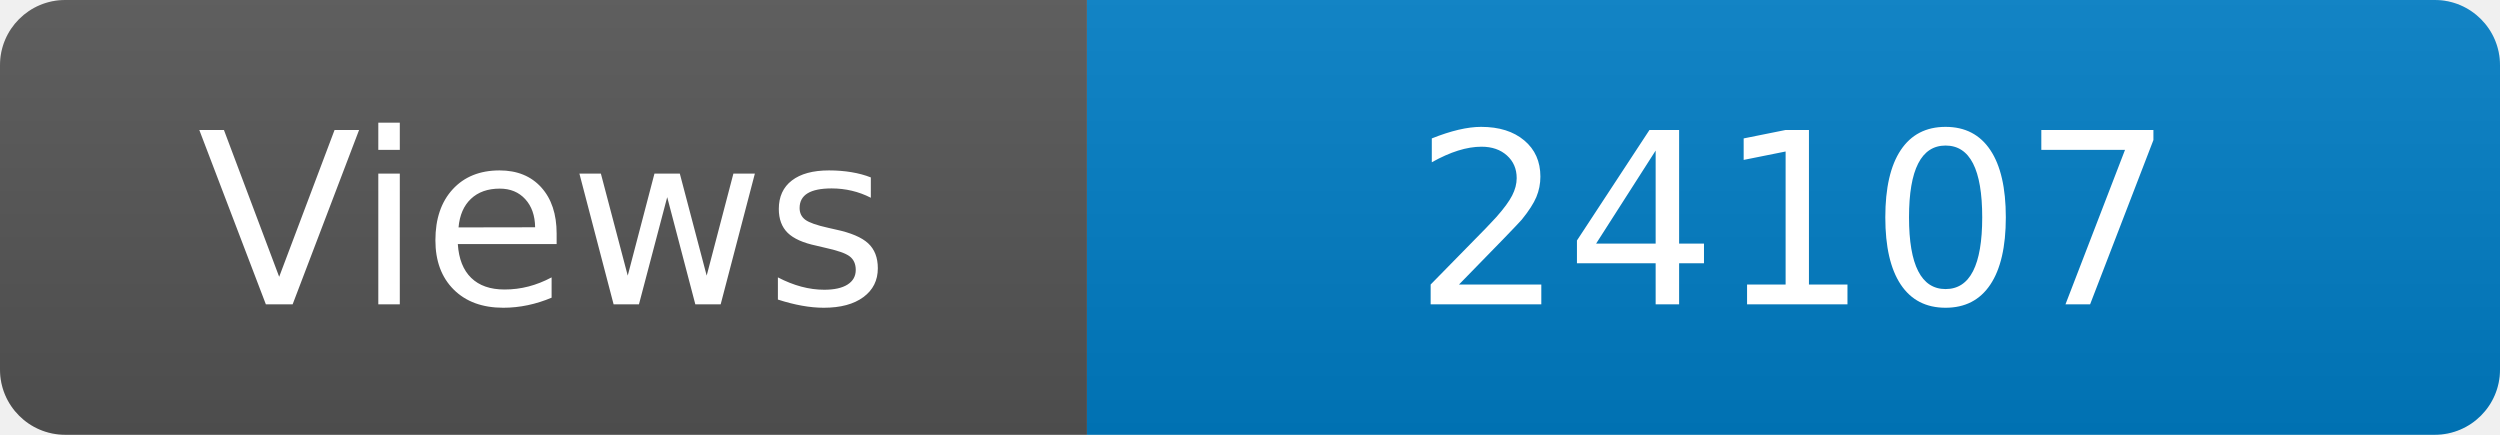
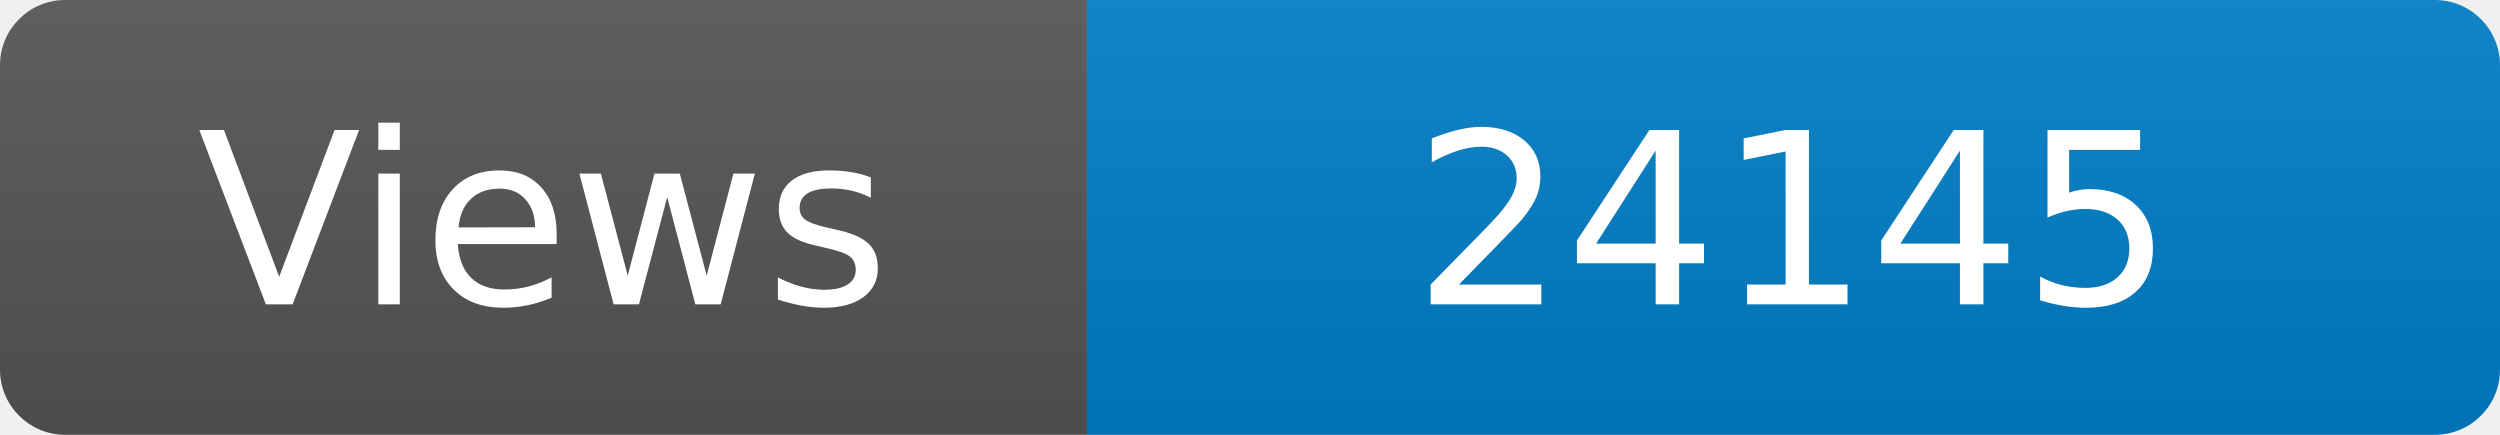
<svg xmlns="http://www.w3.org/2000/svg" width="115" height="20" role="img" aria-label="Maintained?: yes">
  <linearGradient id="s" x2="0" y2="100%">
    <stop offset="0" stop-color="#bbb" stop-opacity=".1" />
    <stop offset="1" stop-opacity=".1" />
  </linearGradient>
  <clipPath id="r">
    <rect width="115" height="20" rx="3" fill="#fff" />
  </clipPath>
  <g clip-path="url(#r)">
    <rect width="50" height="20" fill="#555" />
    <rect x="50" width="160" height="20" fill="#007ec6" />
    <rect width="115" height="20" fill="url(#s)" />
  </g>
  <g fill="#fff" text-anchor="middle" font-family="Verdana,Geneva,DejaVu Sans,sans-serif" font-size="110">
    <text x="250" y="140" transform="scale(.1)" fill="#fff">Views</text>
-     <text x="825" y="140" transform="scale(.1)" fill="#fff">24107</text>
+     <text x="825" y="140" transform="scale(.1)" fill="#fff">24145</text>
  </g>
</svg>
